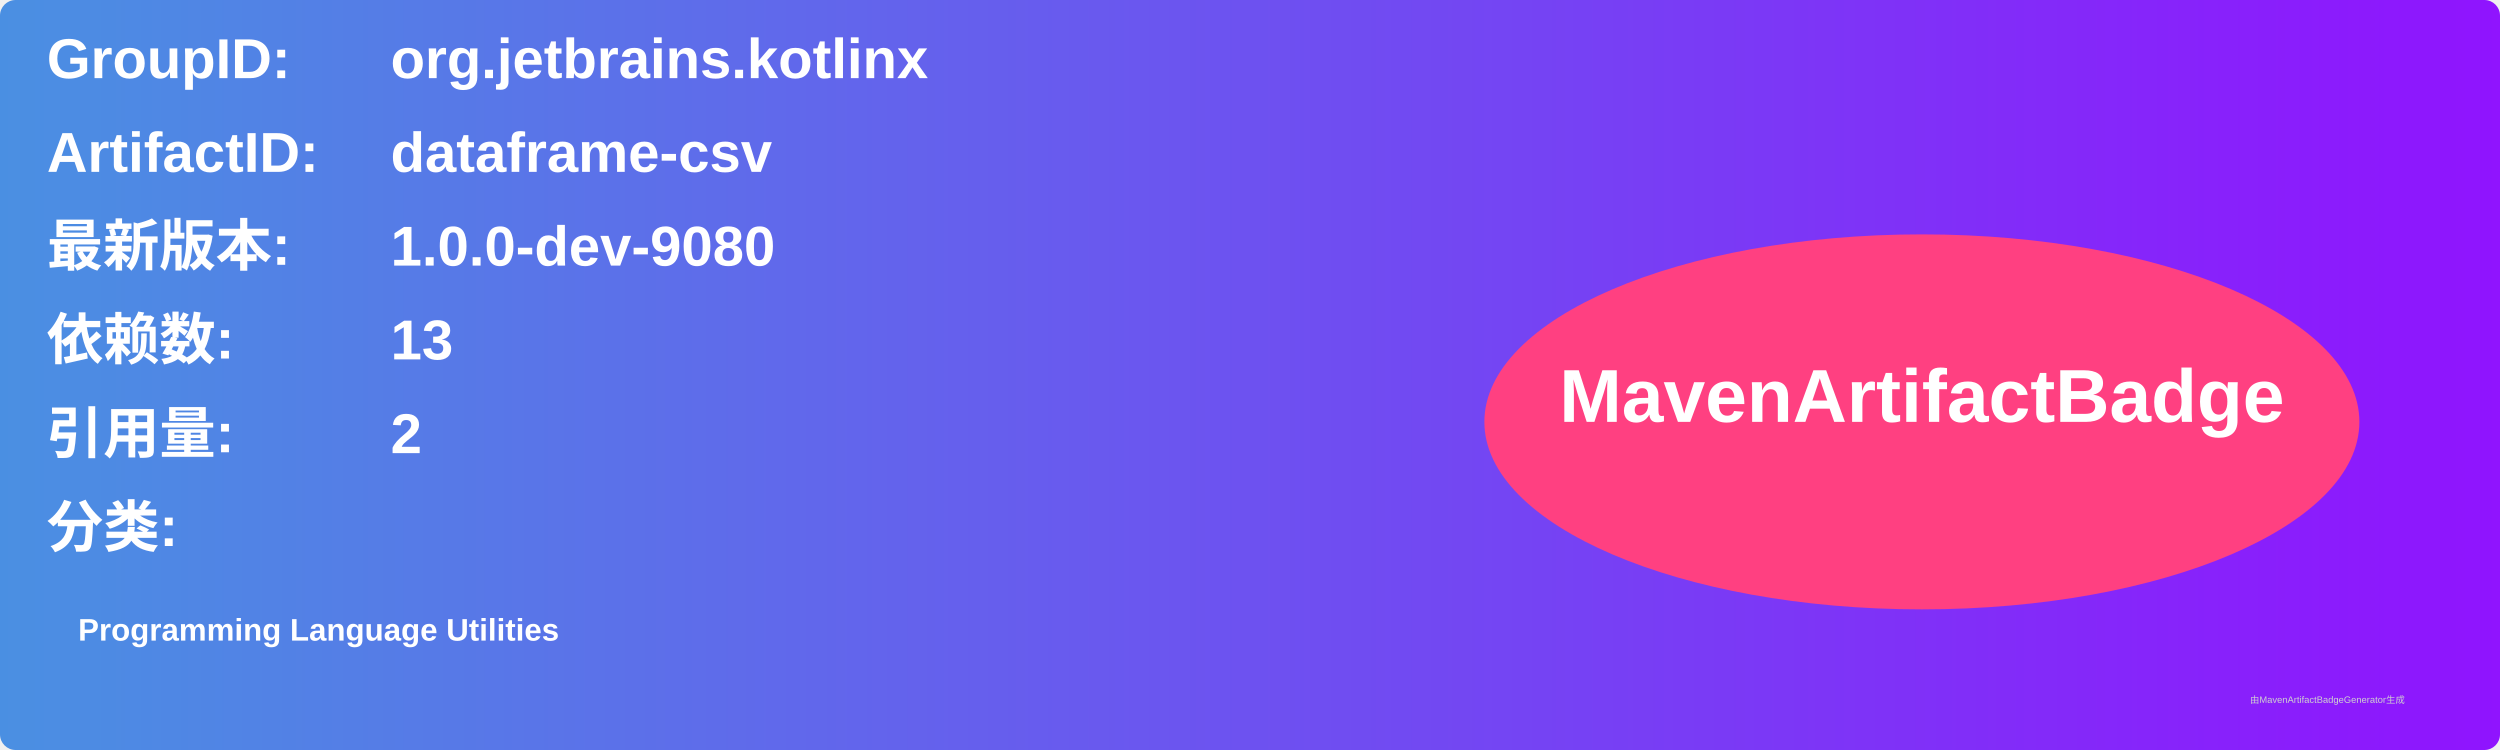
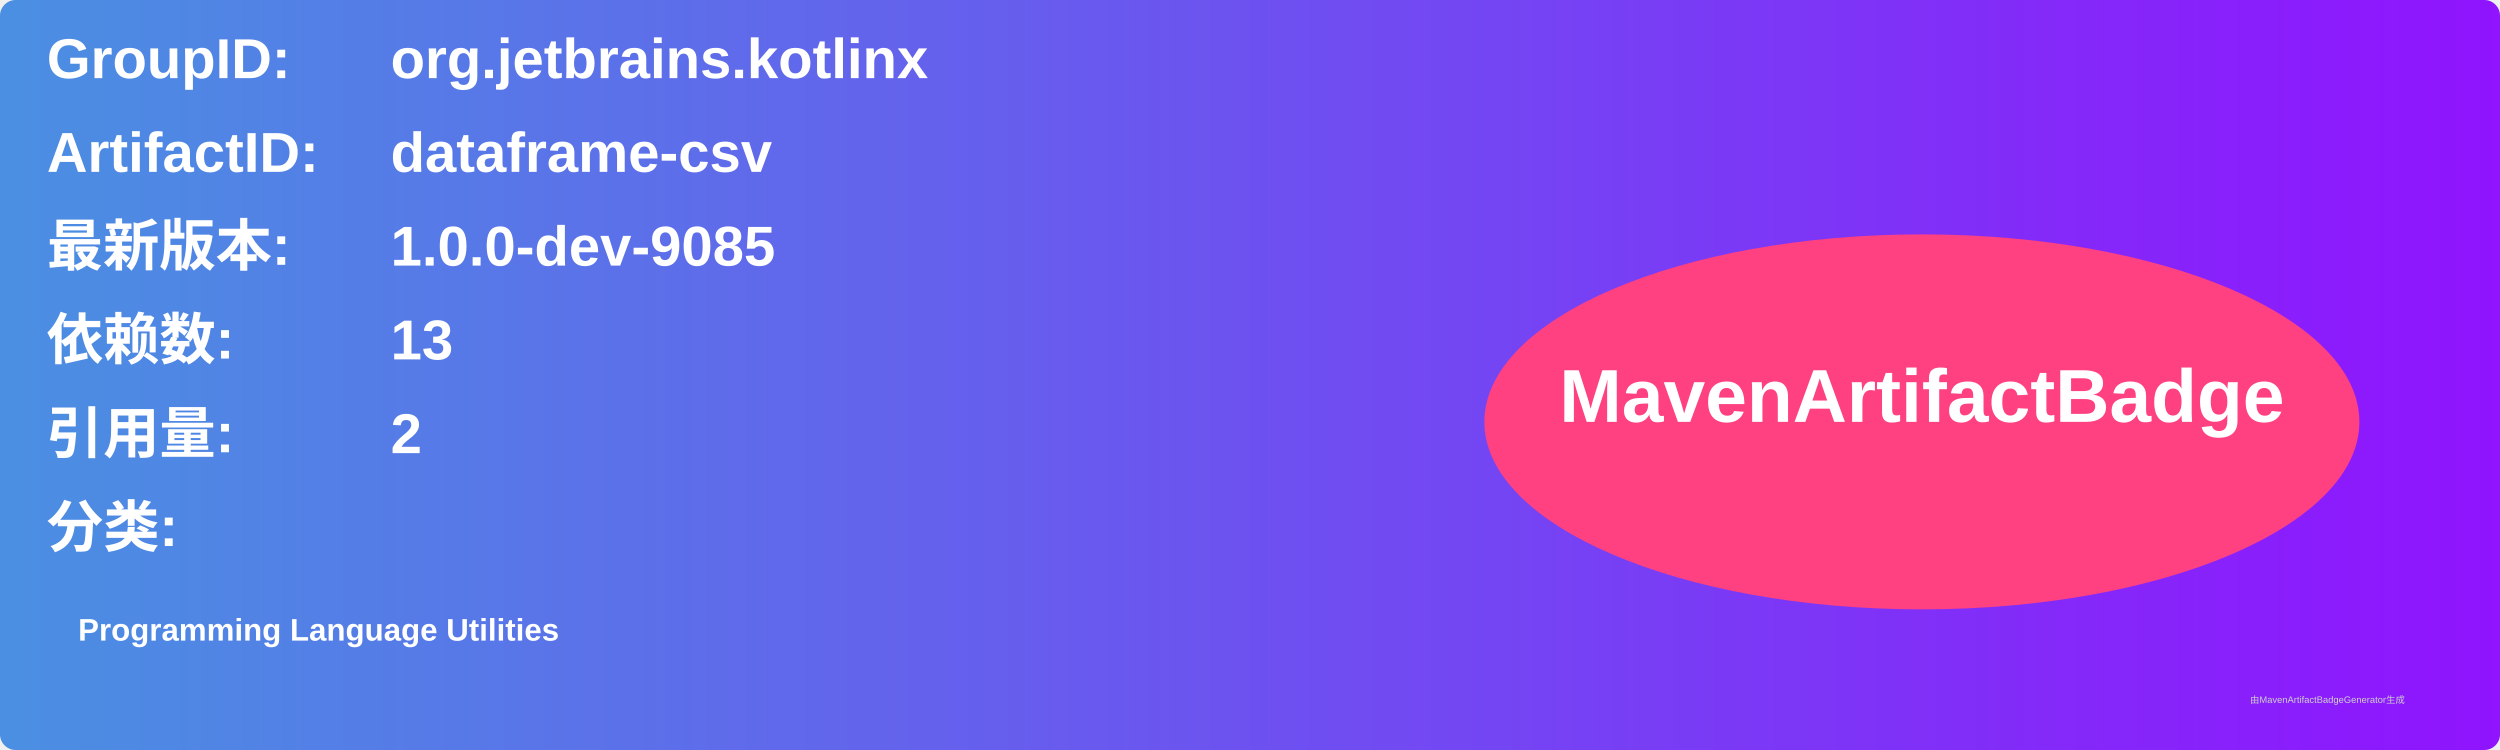
<svg xmlns="http://www.w3.org/2000/svg" width="800" height="240" viewBox="0 0 800 240">
  <linearGradient id="grad" x1="0%" y1="0%" x2="100%" y2="0%">
    <stop offset="0%" stop-color="#4a90e2" />
    <stop offset="100%" stop-color="#9013fe" />
  </linearGradient>
  <rect width="100%" height="100%" rx="5" ry="5" fill="url(#grad)" />
  <g transform="translate(15, 15)">
    <text x="0" y="10" font-family="Arial" font-size="18" fill="white" font-weight="bold" width="260">GroupID:</text>
    <text x="110" y="10" font-family="Arial" font-size="18" fill="white" font-weight="bold" width="460">org.jetbrains.kotlinx</text>
    <text x="0" y="40" font-family="Arial" font-size="18" fill="white" font-weight="bold" width="260">ArtifactID:</text>
    <text x="110" y="40" font-family="Arial" font-size="18" fill="white" font-weight="bold" width="460">dataframe-csv</text>
    <text x="0" y="70" font-family="Arial" font-size="18" fill="white" font-weight="bold">最新版本:</text>
    <text x="110" y="70" font-family="Arial" font-size="18" fill="white" font-weight="bold">
-       <tspan font-weight="bold">1.0.0-dev-9080</tspan>
+       <tspan font-weight="bold">1.0.0-dev-9085</tspan>
    </text>
    <text x="0" y="100" font-family="Arial" font-size="18" fill="white" font-weight="bold">依赖数: </text>
    <text x="110" y="100" font-family="Arial" font-size="18" fill="white">
      <tspan font-weight="bold">13</tspan>
    </text>
    <text x="0" y="130" font-family="Arial" font-size="18" fill="white" font-weight="bold">引用量: </text>
    <text x="110" y="130" font-family="Arial" font-size="18" fill="white">
      <tspan font-weight="bold">2</tspan>
    </text>
    <text x="0" y="160" font-family="Arial" font-size="18" fill="white" font-weight="bold">分类:</text>
    <text x="10" y="190" font-family="Arial" font-size="10" fill="white">
      <tspan font-weight="bold">Programming Language Utilities</tspan>
    </text>
    <ellipse cx="600" cy="120" rx="140" ry="60" fill="#ff4081" />
    <text x="600" y="120" text-anchor="middle" font-family="Arial" font-size="24" fill="white" font-weight="bold">MavenArtifactBadge</text>
  </g>
  <text x="720" y="225" font-family="Arial" font-size="3" fill="#d0d0d0">由MavenArtifactBadgeGenerator生成</text>
</svg>
